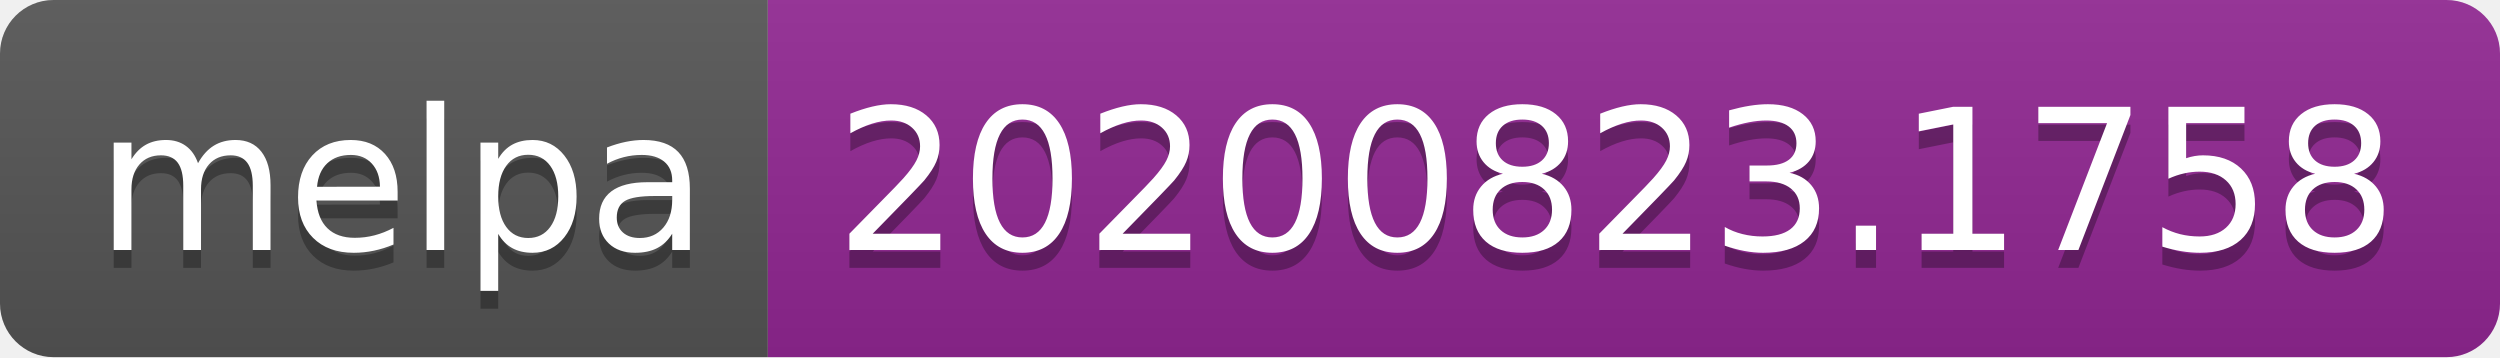
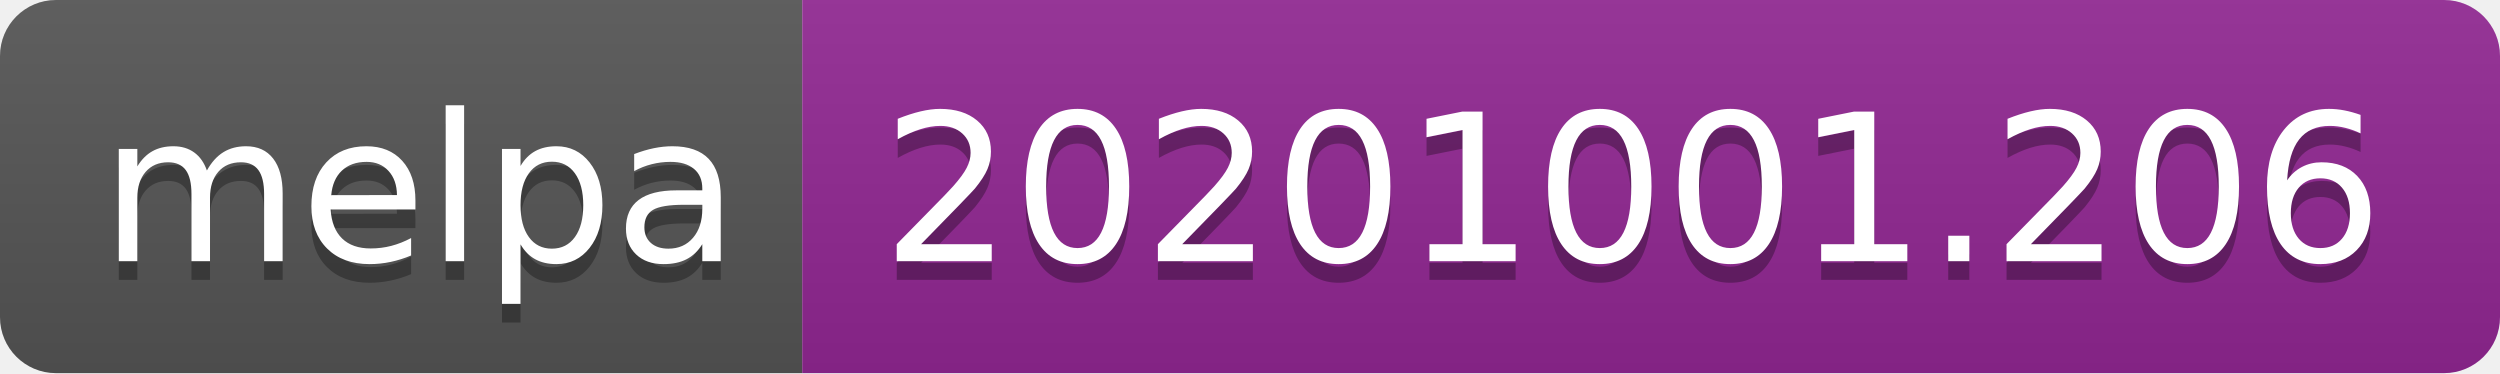
- <svg xmlns="http://www.w3.org/2000/svg" width="140" height="20" role="img" aria-label="melpa: 20200823.1758">
+ <svg xmlns="http://www.w3.org/2000/svg" width="134" height="20" role="img" aria-label="melpa: 20201001.206">
  <linearGradient id="s" x2="0" y2="100%">
    <stop offset="0" stop-color="#bbb" stop-opacity=".1" />
    <stop offset="1" stop-opacity=".1" />
  </linearGradient>
  <clipPath id="r">
-     <rect width="140" height="20" rx="3" fill="#fff" />
+     <rect width="134" height="20" rx="3" fill="#fff" />
  </clipPath>
  <g clip-path="url(#r)">
    <rect width="43" height="20" fill="#555" />
-     <rect x="43" width="97" height="20" fill="#922793" />
-     <rect width="140" height="20" fill="url(#s)" />
+     <rect x="43" width="91" height="20" fill="#922793" />
+     <rect width="134" height="20" fill="url(#s)" />
  </g>
  <g fill="#fff" text-anchor="middle" font-family="Verdana,Geneva,DejaVu Sans,sans-serif" text-rendering="geometricPrecision" font-size="110">
    <text aria-hidden="true" x="225" y="150" fill="#010101" fill-opacity=".3" transform="scale(.1)" textLength="330">melpa</text>
    <text x="225" y="140" transform="scale(.1)" fill="#fff" textLength="330">melpa</text>
-     <text aria-hidden="true" x="905" y="150" fill="#010101" fill-opacity=".3" transform="scale(.1)" textLength="870">20200823.1758</text>
-     <text x="905" y="140" transform="scale(.1)" fill="#fff" textLength="870">20200823.1758</text>
+     <text aria-hidden="true" x="875" y="150" fill="#010101" fill-opacity=".3" transform="scale(.1)" textLength="810">20201001.206</text>
+     <text x="875" y="140" transform="scale(.1)" fill="#fff" textLength="810">20201001.206</text>
  </g>
</svg>
